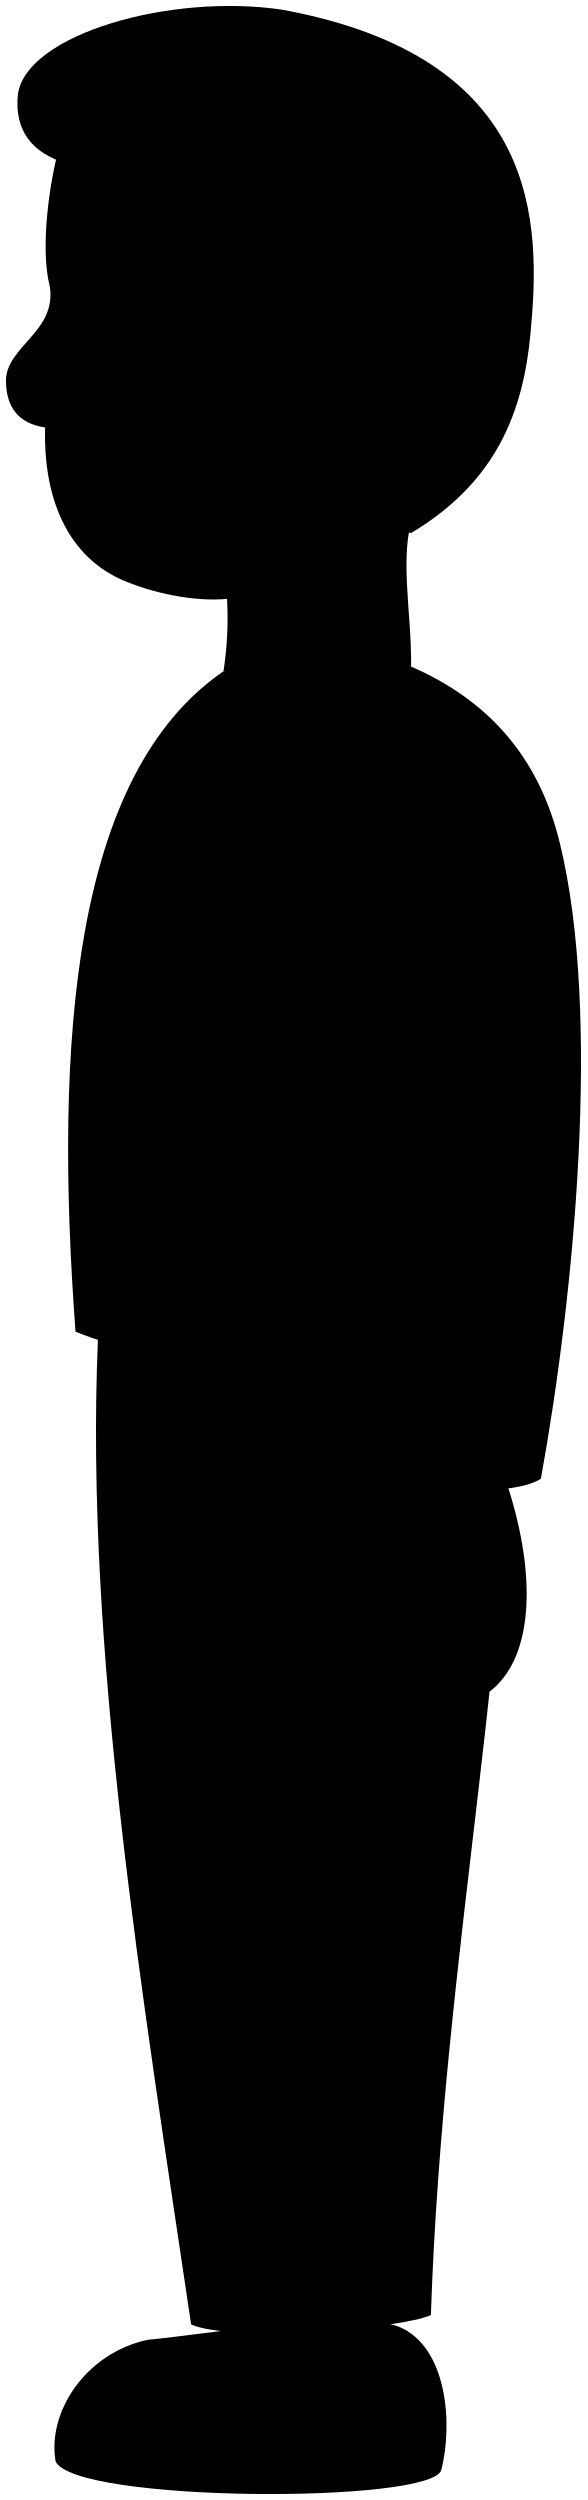
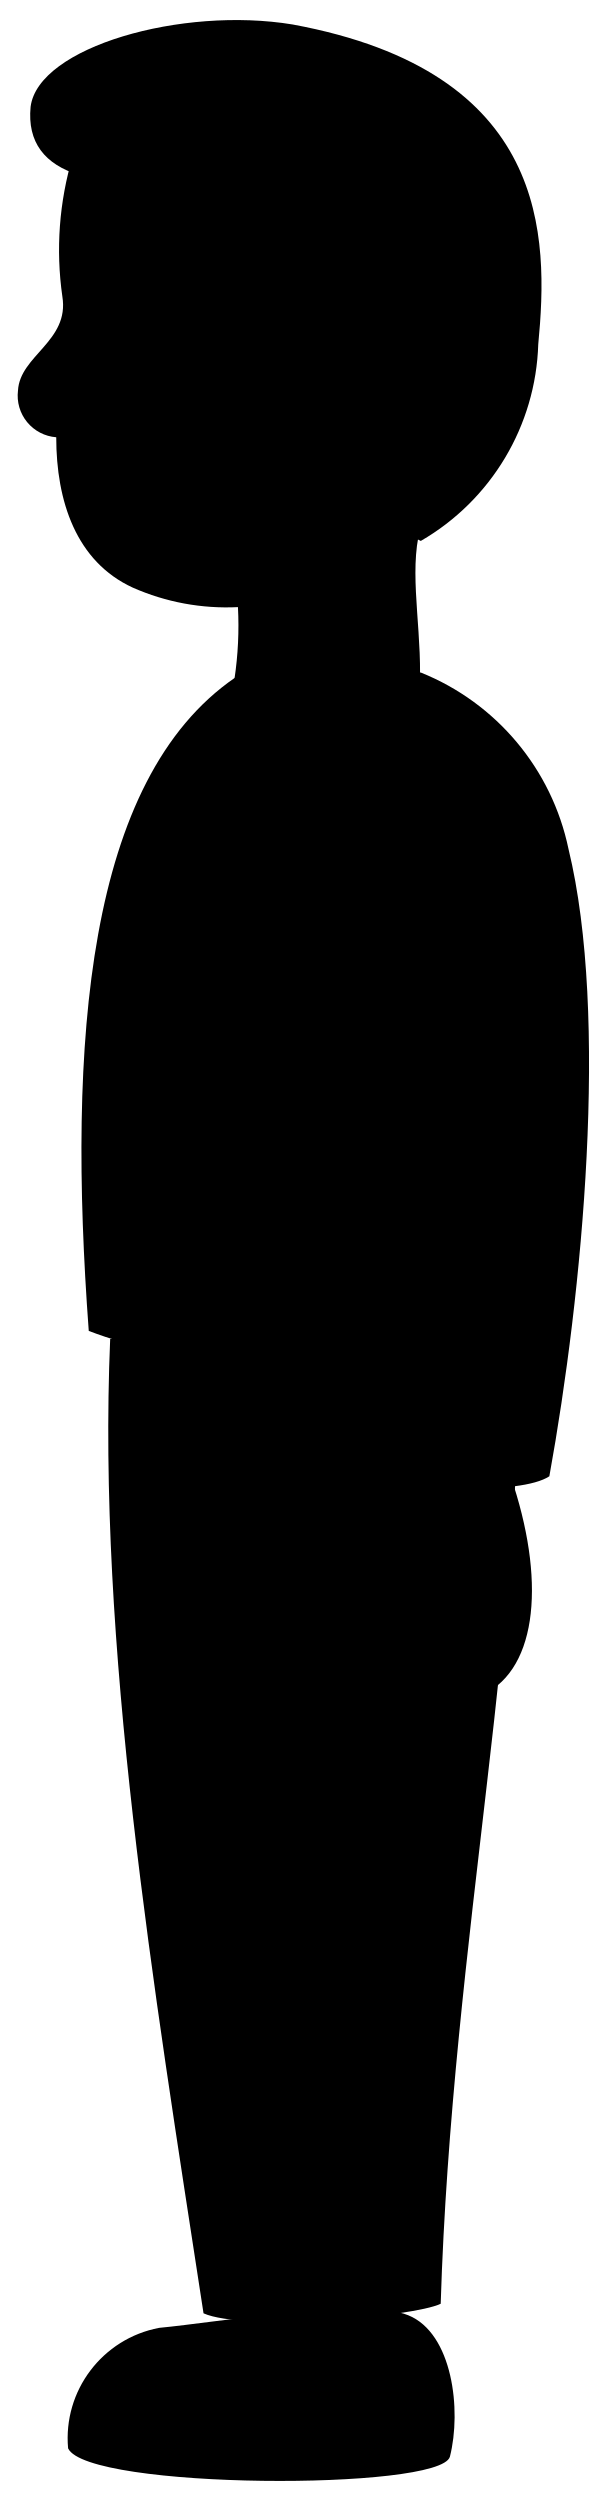
- <svg viewBox="0 0 98.59 419.78">
-   <path class="fatherShoe" d="M9.34,413.31c-1.44-8.17,4.91-18.15,15.45-20.43C34.5,392,59.52,387.66,67,390.7,75,394,76.12,406.8,74.1,414.75,72.42,420.45,12.6,420.22,9.34,413.31Z" />
-   <path class="fatherPants" d="M85.5,222.29c1.85,47.22-11.1,104.9-13.15,166.43-4.69,2.26-33.47,4.66-40.26,1.58C23.83,334.43,14.24,276.77,16.44,225Z" />
-   <path class="fatherShirt" d="M69,111.91c12.3,5.37,21.42,14.53,25.06,29.91,6.88,28.34,2.43,75.31-3.24,106.48-4.86,3.24-24.29,2.43-30.36-1.21.76-5.6,1.57-11.51,2.42-17.82-18,.44-35.57.24-50.2-5.66-3.64-49-.4-93.53,24.81-110.87" />
-   <path class="clothesOverlapLine" d="M62.91,229.27c3.67-22.54,4.7-47.21,4.17-73.14" />
+ <svg viewBox="0 0 15.88 65.35">
+   <path class="fatherShoe" d="M1.78,64a2.94,2.94,0,0,1,2.38-3.15c1.5-.14,5.35-.8,6.51-.33s1.4,2.48,1.09,3.7C11.5,65.11,2.29,65.08,1.78,64Z" />
+   <path class="fatherPants" d="M13.52,34.59c.28,7.27-1.71,16.16-2,25.63-.72.35-5.16.72-6.2.25C4,51.86,2.54,43,2.88,35Z" />
+   <path class="fatherShirt" d="M11,17.58a6.37,6.37,0,0,1,3.86,4.61c1.06,4.37.37,11.6-.5,16.4-.75.5-3.74.38-4.68-.18.12-.87.24-1.78.38-2.75-2.77.07-5.48,0-7.74-.87-.56-7.55-.06-14.41,3.83-17.08" />
+   <path class="clothesOverlapLine" d="M10,35.66a63.54,63.54,0,0,0,.64-11.27" />
  <g class="skinEastAsian">
-     <path d="M8.36,48.09c-1.65-6.32-.09-17.68,1.71-23.81,53.39-10.37,78.17,6.31,59.42,61.86-2.55,7.15-.36,16.44-.46,25.77a54.65,54.65,0,0,1-31.51.83,58.17,58.17,0,0,0,.6-12.18c-5.42.51-12.51-.92-17.85-3.29-9.59-4.4-13-14.65-12.7-25.49C3,71.09,1,68.28,1,63.82,1.16,58.08,9.54,55.66,8.36,48.09Z" />
-     <path d="M65.86,249c-6.57,6.19-9,26.61-6.29,33,2.45,6.33,13.65,5.49,19.66,3.72,10-3.94,11.54-18.81,6.13-35.83A61.18,61.18,0,0,1,65.86,249Z" />
+     <path d="M1.63,7.75A8.56,8.56,0,0,1,1.9,4.09c8.22-1.6,12,1,9.15,9.52-.39,1.11-.06,2.54-.07,4a8.35,8.35,0,0,1-4.85.13,9.38,9.38,0,0,0,.09-1.87,6.06,6.06,0,0,1-2.75-.51c-1.48-.68-2-2.26-2-3.93a1.09,1.09,0,0,1-1-1.22C.52,9.29,1.82,8.92,1.63,7.75Z" />
+     <path d="M10.49,38.7c-1,1-1.39,4.1-1,5.09s2.1.85,3,.57c1.53-.6,1.78-2.89.94-5.52A9.22,9.22,0,0,1,10.49,38.7Z" />
  </g>
-   <path class="skinOverlapLine" d="M38.12,100.56c6.48-.14,11.23-2.17,14.72-5.6" />
-   <path class="hairDarkGray" d="M37.24,27.27c2.95,6.23,3.54,26.31,14.19,26.44C67,54.31,67.58,69.37,59,79.88c1.49,3.72,6.89,8.69,10,9.64C83.38,80.94,87.87,69.1,89.08,55.94,90.83,37.61,91,9.67,47.4,1.63,28.59-1.18,4.36,5.77,3,15.87,1.8,28,14.84,30.91,37.24,27.27Z" />
+   <path class="skinOverlapLine" d="M6.22,15.84A3.18,3.18,0,0,0,8.48,15" />
+   <path class="hairDarkGray" d="M6.08,4.55c.46,1,.55,4.05,2.19,4.07,2.4.09,2.49,2.41,1.16,4A3.3,3.3,0,0,0,11,14.14,6.16,6.16,0,0,0,14.07,9c.27-2.82.3-7.12-6.42-8.36C4.75.16,1,1.23.8,2.79.62,4.65,2.63,5.11,6.08,4.55Z" />
</svg>
